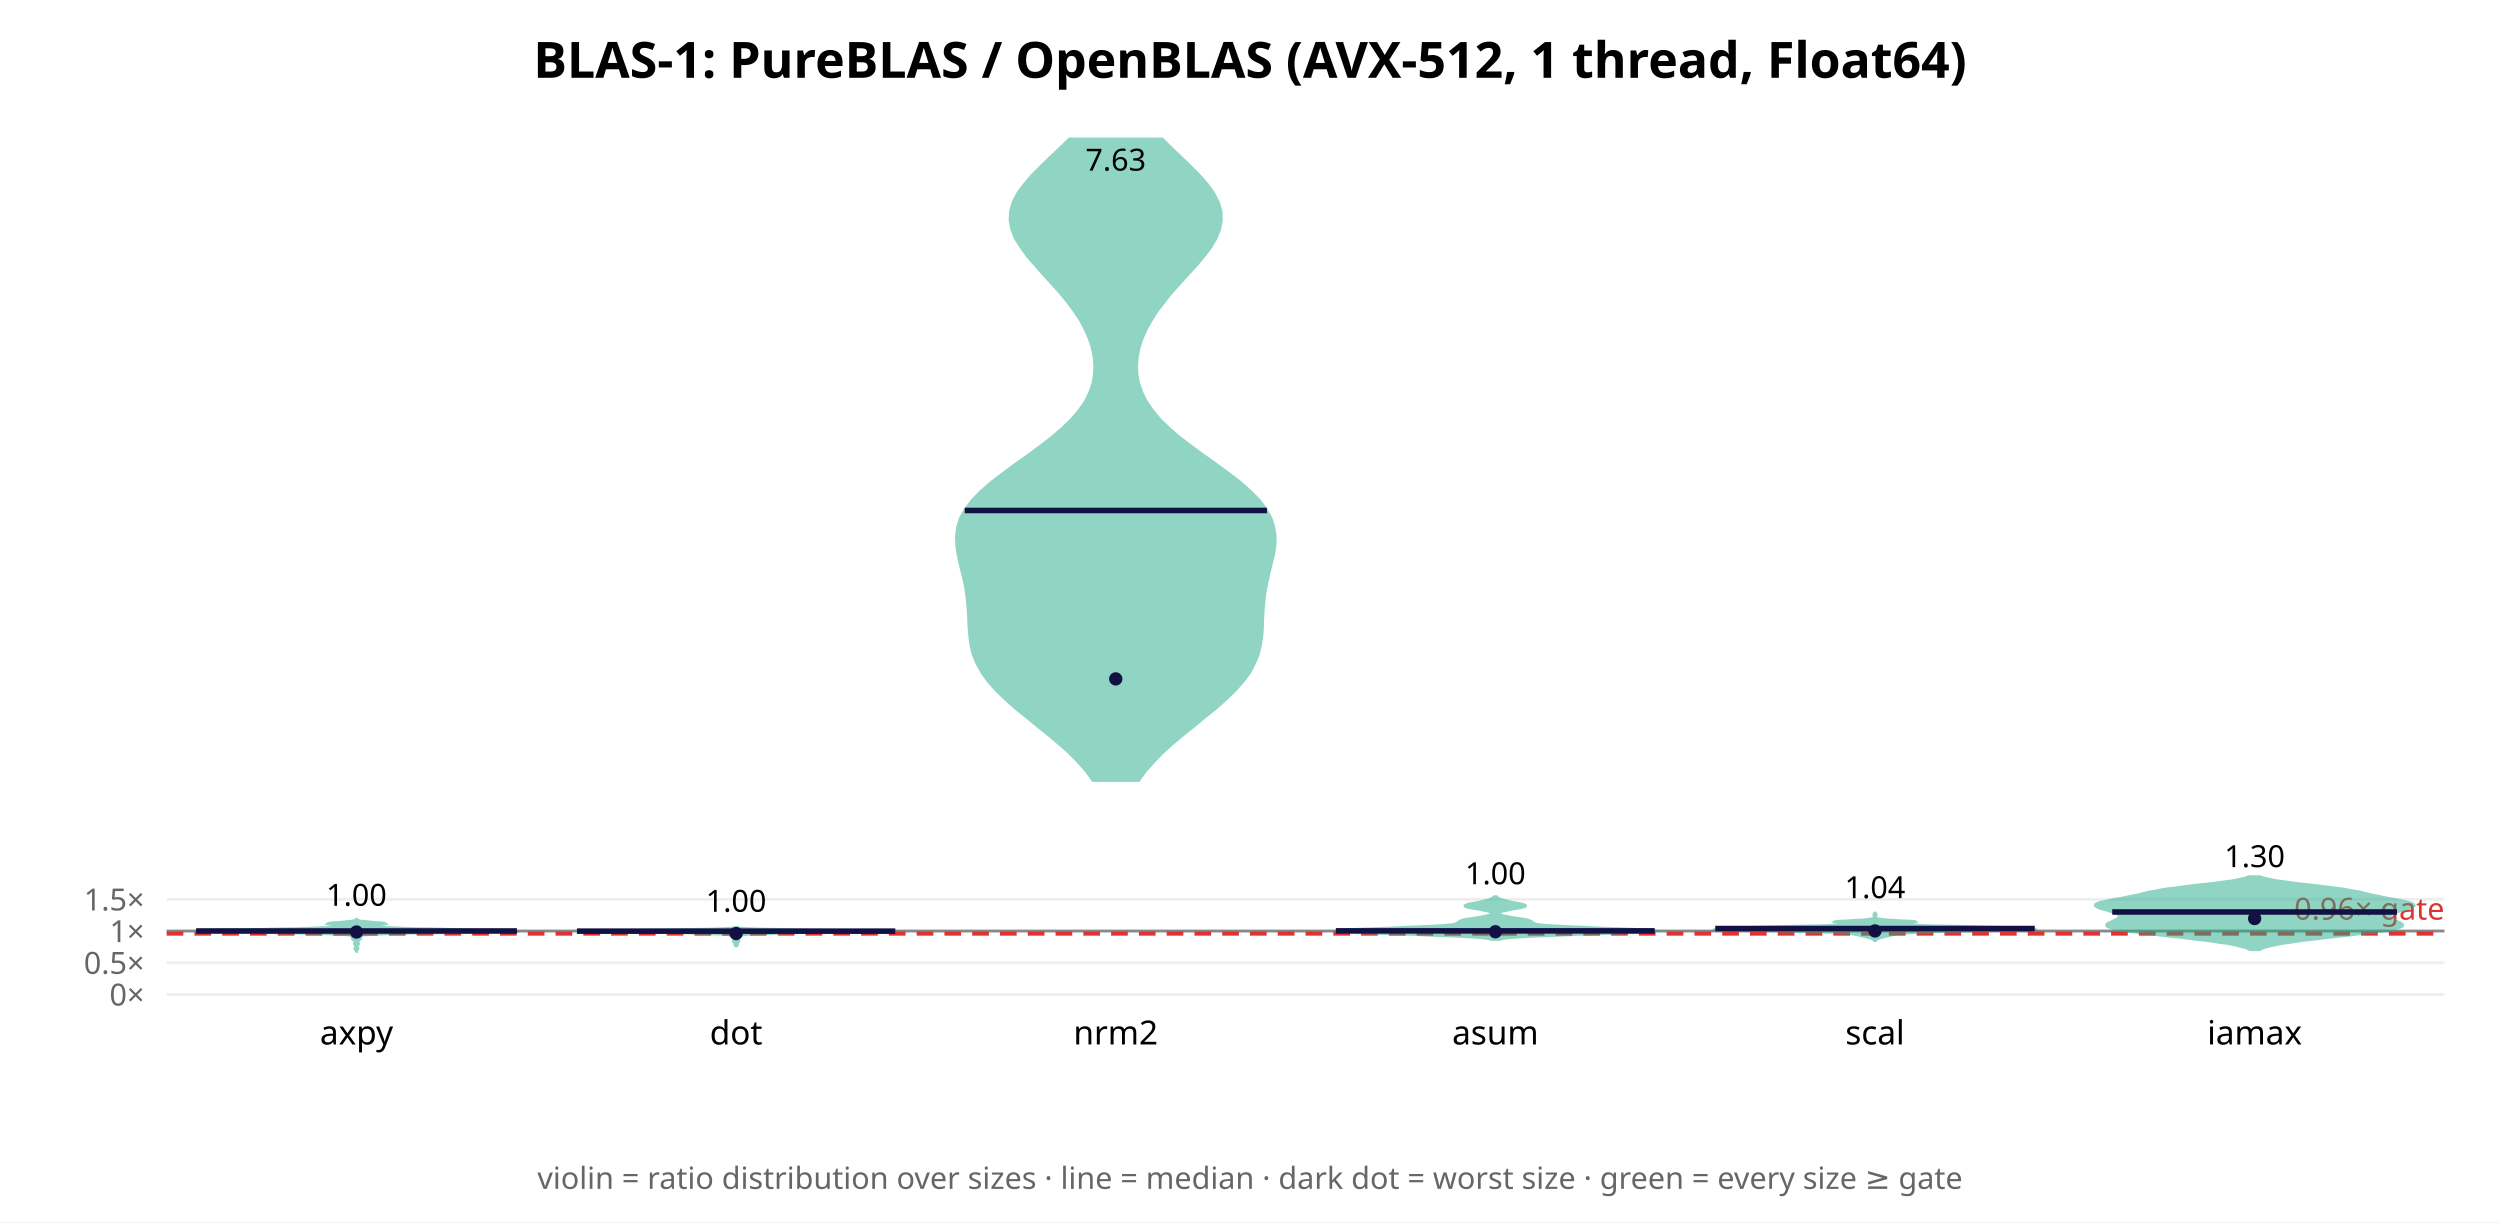
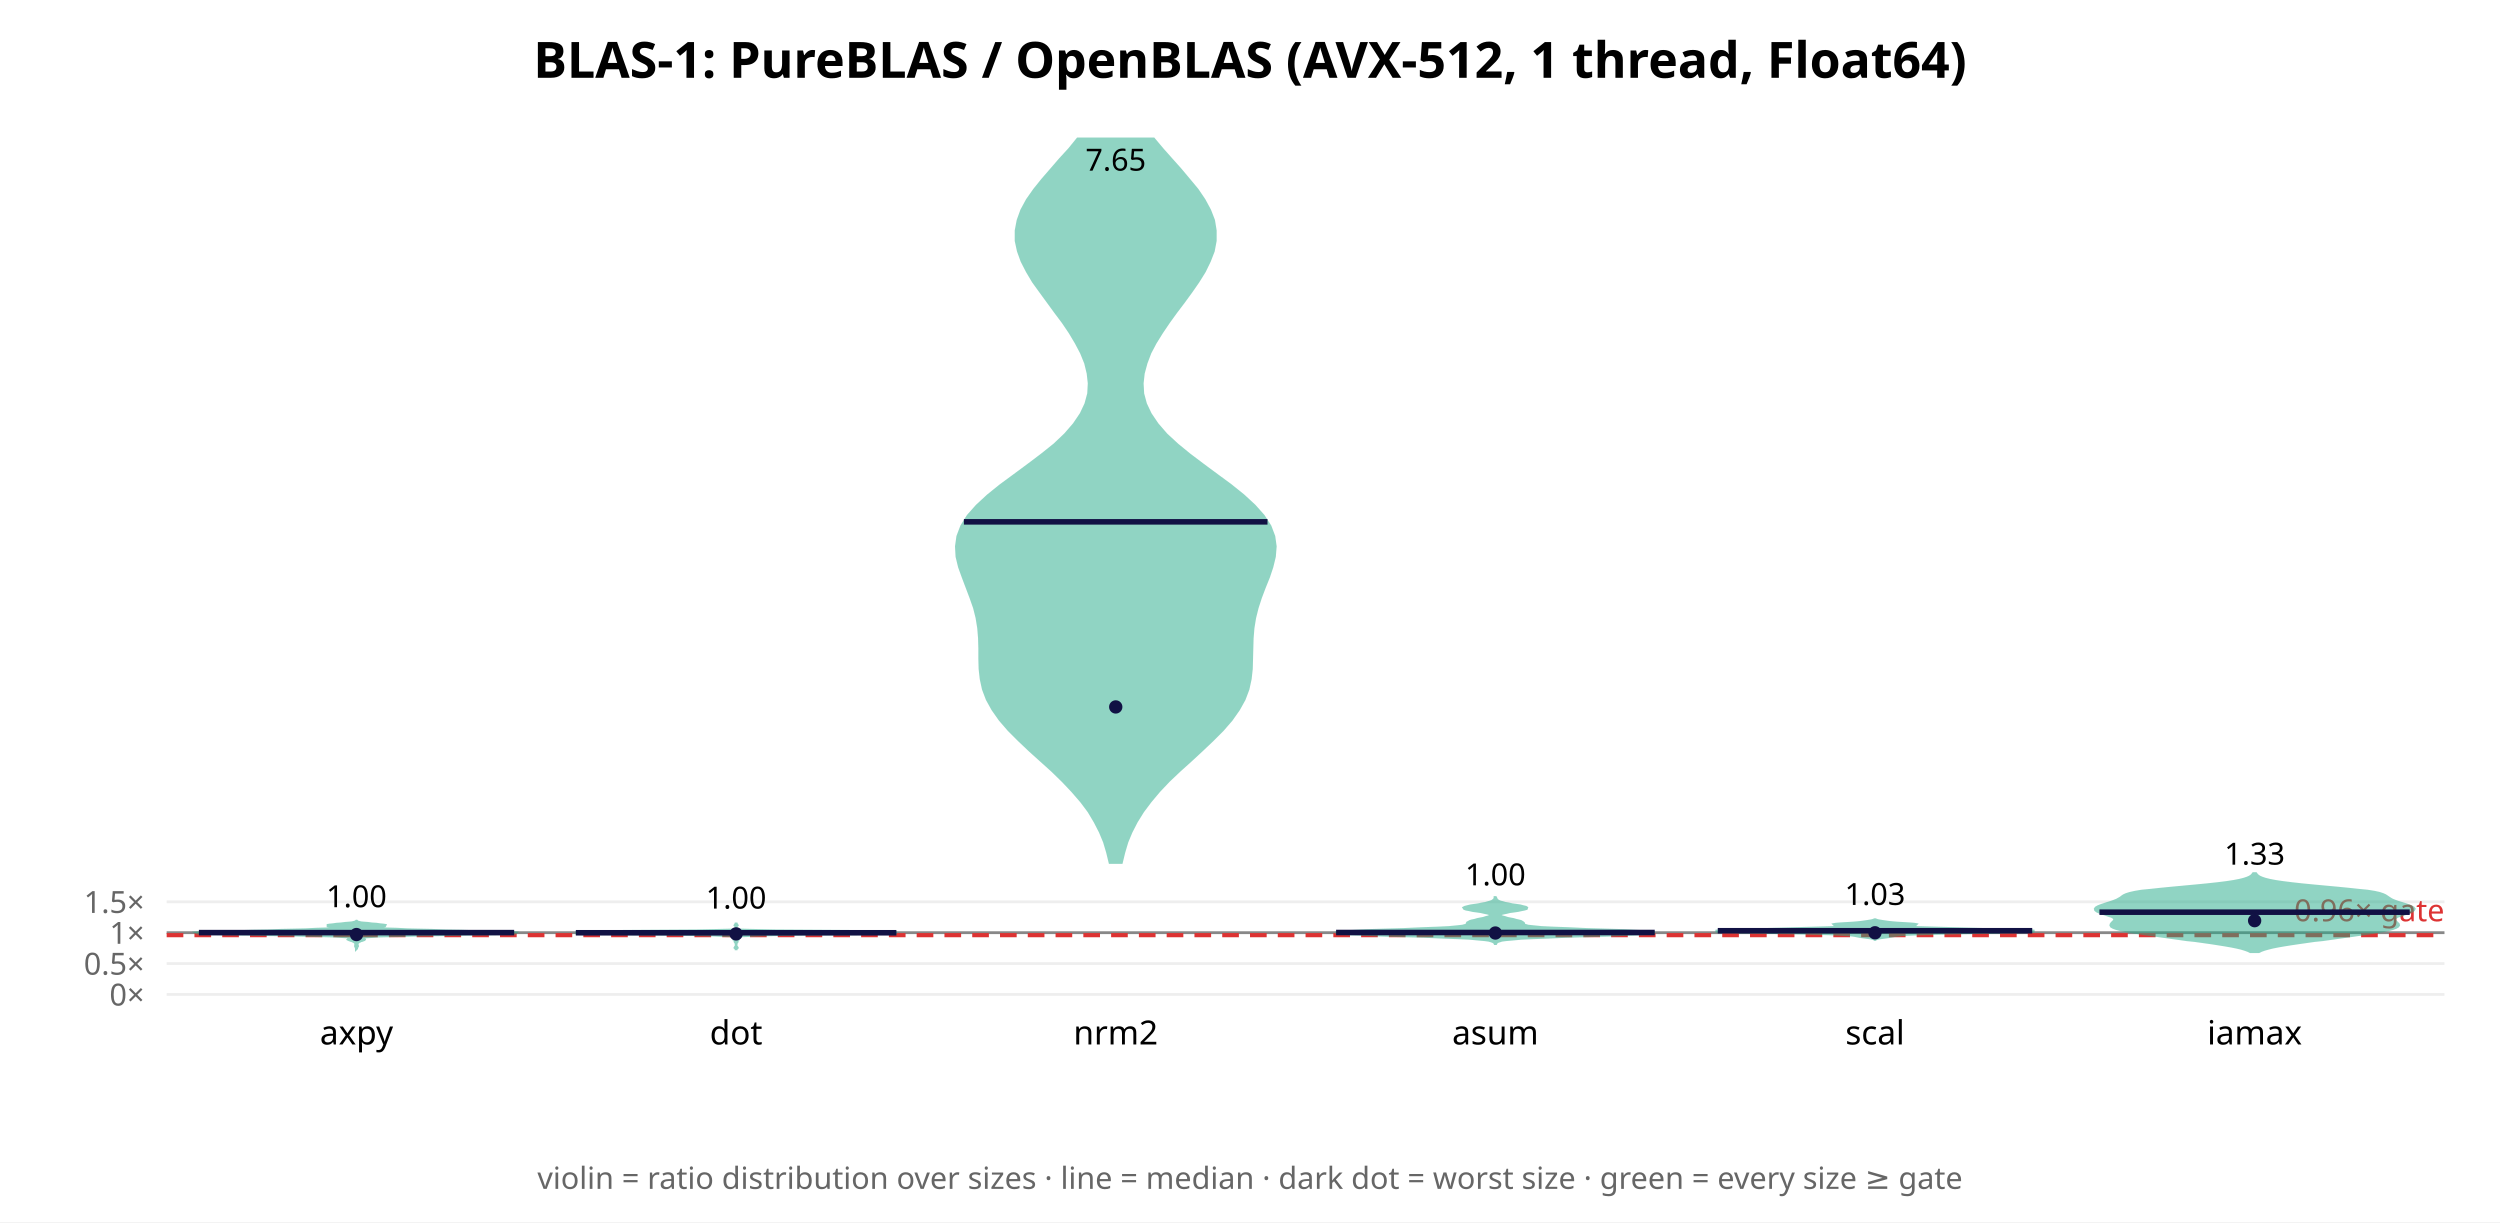
<svg xmlns="http://www.w3.org/2000/svg" width="900" height="440" font-family="sans-serif">
  <rect width="900" height="440" fill="white" />
  <text x="450.0" y="28" text-anchor="middle" font-size="18" font-weight="bold">BLAS-1: PureBLAS / OpenBLAS (AVX-512, 1 thread, Float64)</text>
  <line x1="60" y1="358.0" x2="880" y2="358.0" stroke="#eee" />
  <text x="52" y="362.0" text-anchor="end" font-size="11" fill="#666">0×</text>
-   <line x1="60" y1="346.586" x2="880" y2="346.586" stroke="#eee" />
-   <text x="52" y="350.586" text-anchor="end" font-size="11" fill="#666">0.5×</text>
-   <line x1="60" y1="335.171" x2="880" y2="335.171" stroke="#eee" />
-   <text x="52" y="339.171" text-anchor="end" font-size="11" fill="#666">1×</text>
-   <line x1="60" y1="323.757" x2="880" y2="323.757" stroke="#eee" />
-   <text x="52" y="327.757" text-anchor="end" font-size="11" fill="#666">1.5×</text>
-   <line x1="60" y1="335.171" x2="880" y2="335.171" stroke="#888" stroke-width="1" />
-   <line x1="60" y1="336.084" x2="880" y2="336.084" stroke="#d33" stroke-width="1.5" stroke-dasharray="6 4" />
-   <text x="880" y="331.084" text-anchor="end" font-size="11" fill="#d33">0.96× gate</text>
-   <polygon points="128.3,342.9 128.4,342.7 128.4,342.5 128.4,342.3 128.5,342.2 128.6,342.0 128.7,341.8 128.8,341.7 128.9,341.5 128.9,341.3 128.8,341.2 128.7,341.0 128.6,340.8 128.6,340.7 128.7,340.5 128.8,340.3 128.9,340.2 129.0,340.0 129.1,339.8 129.1,339.7 129.0,339.5 128.9,339.3 128.9,339.1 128.9,339.0 128.9,338.8 129.0,338.6 129.2,338.5 129.4,338.3 129.6,338.1 129.8,338.0 129.9,337.8 129.9,337.6 129.9,337.5 129.9,337.3 129.9,337.1 129.9,337.0 130.2,336.8 131.0,336.6 132.7,336.5 136.0,336.3 141.5,336.1 149.7,335.9 160.2,335.8 171.4,335.6 180.7,335.4 185.7,335.3 185.4,335.1 180.4,334.9 172.5,334.8 164.0,334.6 156.1,334.4 149.5,334.3 144.1,334.1 139.8,333.9 136.7,333.8 134.6,333.6 133.7,333.4 133.9,333.2 135.0,333.1 136.6,332.9 138.0,332.7 138.7,332.6 138.4,332.4 137.1,332.2 135.1,332.1 133.1,331.9 131.2,331.7 129.9,331.6 129.1,331.4 128.7,331.2 128.5,331.1 128.4,330.9 128.3,330.9 128.2,331.1 128.0,331.2 127.6,331.4 126.7,331.6 125.4,331.7 123.6,331.9 121.5,332.1 119.6,332.2 118.3,332.4 118.0,332.6 118.7,332.7 120.1,332.9 121.7,333.1 122.7,333.2 122.9,333.4 122.0,333.6 120.0,333.8 116.9,333.9 112.6,334.1 107.2,334.3 100.5,334.4 92.7,334.6 84.1,334.8 76.3,334.9 71.3,335.1 70.9,335.3 76.0,335.4 85.3,335.6 96.4,335.8 106.9,335.9 115.2,336.1 120.7,336.3 124.0,336.5 125.7,336.6 126.4,336.8 126.7,337.0 126.8,337.1 126.8,337.3 126.8,337.5 126.8,337.6 126.8,337.8 126.9,338.0 127.1,338.1 127.2,338.3 127.4,338.5 127.6,338.6 127.7,338.8 127.8,339.0 127.8,339.1 127.7,339.3 127.6,339.5 127.6,339.7 127.6,339.8 127.7,340.0 127.8,340.2 127.9,340.3 128.0,340.5 128.0,340.7 128.0,340.8 128.0,341.0 127.9,341.2 127.8,341.3 127.8,341.5 127.8,341.7 127.9,341.8 128.1,342.0 128.2,342.2 128.2,342.3 128.3,342.5 128.3,342.7 128.3,342.9" fill="#2a8" opacity="0.5" stroke="#2a8" stroke-width="1" />
-   <line x1="70.6" y1="335.152" x2="186.1" y2="335.152" stroke="#114" stroke-width="2" />
-   <circle cx="128.333" cy="335.525" r="2.4" fill="#114" />
-   <text x="128.333" y="326.084" text-anchor="middle" font-size="11">1.00</text>
+   <line x1="60" y1="346.886" x2="880" y2="346.886" stroke="#eee" />
+   <text x="52" y="350.886" text-anchor="end" font-size="11" fill="#666">0.5×</text>
+   <line x1="60" y1="335.771" x2="880" y2="335.771" stroke="#eee" />
+   <text x="52" y="339.771" text-anchor="end" font-size="11" fill="#666">1×</text>
+   <line x1="60" y1="324.657" x2="880" y2="324.657" stroke="#eee" />
+   <text x="52" y="328.657" text-anchor="end" font-size="11" fill="#666">1.5×</text>
+   <line x1="60" y1="335.771" x2="880" y2="335.771" stroke="#888" stroke-width="1" />
+   <line x1="60" y1="336.66" x2="880" y2="336.66" stroke="#d33" stroke-width="1.5" stroke-dasharray="6 4" />
+   <text x="880" y="331.66" text-anchor="end" font-size="11" fill="#d33">0.96× gate</text>
+   <polygon points="128.3,341.5 128.4,341.4 128.4,341.2 128.4,341.1 128.5,340.9 128.6,340.8 128.7,340.7 128.7,340.5 128.7,340.4 128.6,340.2 128.6,340.1 128.5,340.0 128.5,339.8 128.5,339.7 128.6,339.6 128.7,339.4 128.9,339.3 129.0,339.1 129.2,339.0 129.5,338.9 129.8,338.7 130.3,338.6 130.8,338.4 131.1,338.3 131.2,338.2 131.1,338.0 130.8,337.9 130.4,337.7 130.3,337.6 130.7,337.5 131.6,337.3 133.3,337.2 136.0,337.0 139.8,336.9 145.1,336.8 151.7,336.6 159.6,336.5 168.0,336.3 175.9,336.2 182.2,336.1 185.6,335.9 185.7,335.8 182.8,335.6 177.8,335.5 171.8,335.4 165.8,335.2 160.3,335.1 155.3,334.9 150.8,334.8 146.6,334.7 142.8,334.5 139.4,334.4 136.8,334.3 135.0,334.1 134.2,334.0 134.3,333.8 135.2,333.7 136.5,333.6 137.8,333.4 138.5,333.3 138.6,333.1 138.0,333.0 136.9,332.9 135.5,332.7 133.9,332.6 132.4,332.4 131.0,332.3 129.9,332.2 129.2,332.0 128.7,331.9 128.5,331.7 128.4,331.6 128.3,331.6 128.2,331.7 127.9,331.9 127.5,332.0 126.7,332.2 125.6,332.3 124.3,332.4 122.7,332.6 121.2,332.7 119.8,332.9 118.7,333.0 118.1,333.1 118.1,333.3 118.9,333.4 120.1,333.6 121.5,333.7 122.4,333.8 122.5,334.0 121.7,334.1 119.9,334.3 117.2,334.4 113.9,334.5 110.0,334.7 105.8,334.8 101.3,334.9 96.4,335.1 90.9,335.2 84.9,335.4 78.9,335.5 73.9,335.6 70.9,335.8 71.1,335.9 74.5,336.1 80.7,336.2 88.7,336.3 97.1,336.5 104.9,336.6 111.6,336.8 116.8,336.9 120.7,337.0 123.4,337.2 125.1,337.3 126.0,337.5 126.3,337.6 126.2,337.7 125.9,337.9 125.6,338.0 125.4,338.2 125.6,338.3 125.9,338.4 126.4,338.6 126.8,338.7 127.2,338.9 127.4,339.0 127.6,339.1 127.8,339.3 127.9,339.4 128.1,339.6 128.2,339.7 128.2,339.8 128.2,340.0 128.1,340.1 128.0,340.2 128.0,340.4 128.0,340.5 128.0,340.7 128.1,340.8 128.2,340.9 128.2,341.1 128.3,341.2 128.3,341.4 128.3,341.5" fill="#2a8" opacity="0.5" stroke="#2a8" stroke-width="1" />
+   <line x1="71.6" y1="335.742" x2="185.1" y2="335.742" stroke="#114" stroke-width="2" />
+   <circle cx="128.333" cy="336.436" r="2.4" fill="#114" />
+   <text x="128.333" y="326.597" text-anchor="middle" font-size="11">1.00</text>
  <text x="128.333" y="376" text-anchor="middle" font-size="12">axpy</text>
-   <polygon points="265.0,341.0 265.0,340.9 265.0,340.8 265.1,340.7 265.1,340.6 265.2,340.5 265.3,340.4 265.3,340.3 265.4,340.2 265.4,340.0 265.5,339.9 265.5,339.8 265.6,339.7 265.6,339.6 265.5,339.5 265.5,339.4 265.5,339.3 265.6,339.2 265.7,339.1 265.9,339.0 266.0,338.9 266.0,338.8 266.0,338.7 265.9,338.6 265.8,338.5 265.7,338.4 265.6,338.2 265.5,338.1 265.4,338.0 265.4,337.9 265.4,337.8 265.4,337.7 265.5,337.6 265.6,337.5 265.6,337.4 265.6,337.3 265.5,337.2 265.5,337.1 265.5,337.0 265.6,336.9 265.9,336.8 266.4,336.7 267.4,336.6 269.0,336.4 271.2,336.3 273.9,336.2 276.6,336.1 279.1,336.0 281.5,335.9 284.5,335.8 288.8,335.7 295.4,335.6 304.0,335.5 313.2,335.4 320.2,335.3 322.4,335.2 318.7,335.1 310.4,335.0 300.3,334.9 290.6,334.8 282.7,334.6 276.6,334.5 272.3,334.4 269.4,334.3 267.6,334.2 266.4,334.1 265.7,334.0 265.3,333.9 265.1,333.8 265.1,333.7 265.0,333.6 265.0,333.5 265.0,333.5 265.0,333.6 264.9,333.7 264.9,333.8 264.7,333.9 264.3,334.0 263.6,334.1 262.4,334.2 260.6,334.3 257.7,334.4 253.4,334.5 247.3,334.6 239.4,334.8 229.7,334.9 219.6,335.0 211.3,335.1 207.6,335.2 209.8,335.3 216.8,335.4 226.0,335.5 234.6,335.6 241.2,335.7 245.5,335.8 248.5,335.9 250.9,336.0 253.4,336.1 256.1,336.2 258.8,336.3 261.0,336.4 262.6,336.6 263.6,336.7 264.1,336.8 264.4,336.9 264.5,337.0 264.5,337.1 264.5,337.2 264.4,337.3 264.4,337.4 264.4,337.5 264.5,337.6 264.6,337.7 264.6,337.8 264.6,337.9 264.6,338.0 264.5,338.1 264.4,338.2 264.3,338.4 264.2,338.5 264.1,338.6 264.0,338.7 264.0,338.8 264.0,338.9 264.1,339.0 264.3,339.1 264.4,339.2 264.5,339.3 264.5,339.4 264.5,339.5 264.4,339.6 264.4,339.7 264.5,339.8 264.5,339.9 264.6,340.0 264.6,340.2 264.7,340.3 264.7,340.4 264.8,340.5 264.9,340.6 264.9,340.7 265.0,340.8 265.0,340.9 265.0,341.0" fill="#2a8" opacity="0.5" stroke="#2a8" stroke-width="1" />
-   <line x1="207.7" y1="335.215" x2="322.3" y2="335.215" stroke="#114" stroke-width="2" />
-   <circle cx="265.0" cy="336.082" r="2.4" fill="#114" />
-   <text x="265.0" y="328.244" text-anchor="middle" font-size="11">1.00</text>
+   <polygon points="265.0,342.1 265.0,342.0 265.0,341.9 265.0,341.7 265.0,341.6 265.1,341.4 265.3,341.3 265.4,341.2 265.3,341.0 265.1,340.9 265.0,340.7 265.0,340.6 265.0,340.4 265.0,340.3 265.0,340.2 265.0,340.0 265.0,339.9 265.0,339.7 265.0,339.6 265.0,339.5 265.1,339.3 265.3,339.2 265.4,339.0 265.4,338.9 265.2,338.7 265.1,338.6 265.3,338.5 265.5,338.3 265.7,338.2 265.6,338.0 265.4,337.9 265.1,337.8 265.1,337.6 265.1,337.5 265.3,337.3 265.5,337.2 265.8,337.0 267.0,336.9 269.7,336.8 273.6,336.6 279.2,336.5 289.1,336.3 303.3,336.2 316.1,336.1 322.4,335.9 322.4,335.8 319.3,335.6 315.3,335.5 307.4,335.3 293.5,335.2 279.2,335.1 270.4,334.9 266.6,334.8 265.4,334.6 265.1,334.5 265.0,334.4 265.0,334.2 265.0,334.1 265.0,333.9 265.0,333.8 265.0,333.6 265.0,333.5 265.1,333.4 265.3,333.2 265.4,333.1 265.3,332.9 265.1,332.8 265.0,332.7 265.0,332.5 265.0,332.4 265.0,332.2 265.0,332.1 265.0,332.1 265.0,332.2 265.0,332.4 265.0,332.5 265.0,332.7 264.9,332.8 264.7,332.9 264.6,333.1 264.7,333.2 264.9,333.4 265.0,333.5 265.0,333.6 265.0,333.8 265.0,333.9 265.0,334.1 265.0,334.2 265.0,334.4 264.9,334.5 264.6,334.6 263.4,334.8 259.6,334.9 250.8,335.1 236.5,335.2 222.6,335.3 214.7,335.5 210.7,335.6 207.6,335.8 207.6,335.9 213.9,336.1 226.7,336.2 240.9,336.3 250.8,336.5 256.4,336.6 260.3,336.8 263.0,336.9 264.2,337.0 264.5,337.2 264.7,337.3 264.9,337.5 264.9,337.6 264.9,337.8 264.6,337.9 264.4,338.0 264.3,338.2 264.5,338.3 264.7,338.5 264.9,338.6 264.8,338.7 264.6,338.9 264.6,339.0 264.7,339.2 264.9,339.3 265.0,339.5 265.0,339.6 265.0,339.7 265.0,339.9 265.0,340.0 265.0,340.2 265.0,340.3 265.0,340.4 265.0,340.6 265.0,340.7 264.9,340.9 264.7,341.0 264.6,341.2 264.7,341.3 264.9,341.4 265.0,341.6 265.0,341.7 265.0,341.9 265.0,342.0 265.0,342.1" fill="#2a8" opacity="0.5" stroke="#2a8" stroke-width="1" />
+   <line x1="207.3" y1="335.794" x2="322.7" y2="335.794" stroke="#114" stroke-width="2" />
+   <circle cx="265.0" cy="336.198" r="2.4" fill="#114" />
+   <text x="265.0" y="327.095" text-anchor="middle" font-size="11">1.00</text>
  <text x="265.0" y="376" text-anchor="middle" font-size="12">dot</text>
-   <polygon points="409.9,281.0 412.3,277.7 415.1,274.5 418.3,271.2 421.8,268.0 425.7,264.7 429.7,261.5 433.7,258.2 437.7,255.0 441.4,251.7 444.7,248.5 447.6,245.2 450.0,242.0 451.7,238.7 453.0,235.5 453.8,232.2 454.3,228.9 454.5,225.7 454.6,222.4 454.8,219.2 455.1,215.9 455.5,212.7 456.2,209.4 456.9,206.2 457.7,202.9 458.5,199.7 459.0,196.4 459.1,193.2 458.6,189.9 457.6,186.6 455.8,183.4 453.4,180.1 450.2,176.9 446.5,173.6 442.3,170.4 437.8,167.1 433.3,163.9 428.8,160.6 424.6,157.4 420.8,154.1 417.5,150.9 414.8,147.6 412.6,144.4 411.0,141.1 409.9,137.8 409.3,134.6 409.2,131.3 409.5,128.1 410.2,124.8 411.3,121.6 412.8,118.3 414.6,115.1 416.7,111.8 419.2,108.6 421.8,105.3 424.7,102.1 427.7,98.8 430.7,95.5 433.4,92.3 435.9,89.0 437.8,85.8 439.1,82.5 439.7,79.3 439.6,76.0 438.6,72.8 436.9,69.5 434.6,66.3 431.7,63.0 428.5,59.8 425.1,56.5 421.7,53.3 418.4,50.0 385.0,50.0 381.6,53.3 378.2,56.5 374.8,59.8 371.6,63.0 368.8,66.3 366.4,69.5 364.7,72.8 363.8,76.0 363.6,79.3 364.2,82.5 365.5,85.8 367.5,89.0 369.9,92.3 372.7,95.5 375.6,98.8 378.6,102.1 381.5,105.3 384.2,108.6 386.6,111.8 388.8,115.1 390.5,118.3 392.0,121.6 393.1,124.8 393.8,128.1 394.1,131.3 394.0,134.6 393.5,137.8 392.4,141.1 390.8,144.4 388.6,147.6 385.8,150.9 382.5,154.1 378.7,157.4 374.5,160.6 370.1,163.9 365.5,167.1 361.1,170.4 356.9,173.6 353.1,176.9 350.0,180.1 347.5,183.4 345.7,186.6 344.7,189.9 344.3,193.2 344.4,196.4 344.9,199.7 345.6,202.9 346.4,206.2 347.2,209.4 347.8,212.7 348.2,215.9 348.5,219.2 348.7,222.4 348.8,225.7 349.1,228.9 349.5,232.2 350.3,235.5 351.6,238.7 353.4,242.0 355.7,245.2 358.6,248.5 361.9,251.7 365.6,255.0 369.6,258.2 373.6,261.5 377.6,264.7 381.5,268.0 385.1,271.2 388.3,274.5 391.1,277.7 393.5,281.0" fill="#2a8" opacity="0.5" stroke="#2a8" stroke-width="1" />
-   <line x1="347.3" y1="183.773" x2="456.1" y2="183.773" stroke="#114" stroke-width="2" />
-   <circle cx="401.667" cy="244.405" r="2.4" fill="#114" />
-   <text x="401.667" y="61.434" text-anchor="middle" font-size="11">7.63</text>
+   <polygon points="403.7,310.5 404.6,306.8 405.7,303.1 407.2,299.5 409.1,295.8 411.4,292.1 414.1,288.5 417.2,284.8 420.7,281.1 424.6,277.4 428.6,273.8 432.6,270.1 436.5,266.4 440.1,262.8 443.3,259.1 445.9,255.4 447.9,251.8 449.3,248.1 450.1,244.4 450.5,240.8 450.6,237.1 450.7,233.4 450.8,229.8 451.1,226.1 451.7,222.4 452.6,218.8 453.8,215.1 455.2,211.4 456.7,207.7 457.9,204.1 458.8,200.4 459.1,196.7 458.6,193.1 457.2,189.4 454.8,185.7 451.6,182.1 447.6,178.4 443.0,174.7 438.1,171.1 433.1,167.4 428.2,163.7 423.8,160.1 419.8,156.4 416.6,152.7 414.1,149.0 412.4,145.4 411.4,141.7 411.2,138.0 411.6,134.4 412.6,130.7 414.0,127.0 415.9,123.4 418.2,119.7 420.7,116.0 423.3,112.4 426.1,108.7 428.8,105.0 431.3,101.4 433.6,97.7 435.4,94.0 436.8,90.4 437.5,86.7 437.5,83.0 436.9,79.3 435.5,75.7 433.5,72.0 431.0,68.3 428.0,64.7 424.9,61.0 421.6,57.3 418.4,53.7 415.3,50.0 388.0,50.0 385.0,53.7 381.7,57.3 378.5,61.0 375.3,64.7 372.4,68.3 369.8,72.0 367.8,75.7 366.5,79.3 365.8,83.0 365.8,86.7 366.6,90.4 367.9,94.0 369.8,97.7 372.0,101.4 374.6,105.0 377.3,108.7 380.0,112.4 382.7,116.0 385.2,119.7 387.4,123.4 389.3,127.0 390.8,130.7 391.7,134.4 392.1,138.0 391.9,141.7 390.9,145.4 389.2,149.0 386.7,152.7 383.5,156.4 379.6,160.1 375.1,163.7 370.2,167.4 365.2,171.1 360.3,174.7 355.7,178.4 351.7,182.1 348.5,185.7 346.2,189.4 344.8,193.1 344.3,196.7 344.5,200.4 345.4,204.1 346.7,207.7 348.1,211.4 349.5,215.1 350.8,218.8 351.7,222.4 352.3,226.1 352.6,229.8 352.7,233.4 352.7,237.1 352.8,240.8 353.2,244.4 354.0,248.1 355.4,251.8 357.4,255.4 360.0,259.1 363.2,262.8 366.8,266.4 370.7,270.1 374.8,273.8 378.8,277.4 382.6,281.1 386.1,284.8 389.3,288.5 392.0,292.1 394.2,295.8 396.1,299.5 397.6,303.1 398.7,306.8 399.6,310.5" fill="#2a8" opacity="0.5" stroke="#2a8" stroke-width="1" />
+   <line x1="347.0" y1="187.864" x2="456.3" y2="187.864" stroke="#114" stroke-width="2" />
+   <circle cx="401.667" cy="254.498" r="2.4" fill="#114" />
+   <text x="401.667" y="61.434" text-anchor="middle" font-size="11">7.65</text>
  <text x="401.667" y="376" text-anchor="middle" font-size="12">nrm2</text>
-   <polygon points="539.9,338.2 540.9,337.9 542.4,337.7 544.5,337.5 547.4,337.3 551.2,337.1 556.0,336.9 561.7,336.7 568.1,336.4 574.8,336.2 581.3,336.0 587.2,335.8 591.8,335.6 594.8,335.4 595.7,335.1 594.7,334.9 591.8,334.7 587.4,334.5 582.1,334.3 576.3,334.1 570.6,333.8 565.4,333.6 561.1,333.4 557.6,333.2 555.1,333.0 553.5,332.8 552.5,332.5 552.0,332.3 551.7,332.1 551.6,331.9 551.3,331.7 550.8,331.5 550.1,331.2 549.1,331.0 547.9,330.8 546.5,330.6 545.2,330.4 543.8,330.2 542.6,329.9 541.5,329.7 540.7,329.5 540.1,329.3 539.7,329.1 539.5,328.9 539.6,328.6 539.9,328.4 540.4,328.2 541.1,328.0 542.0,327.8 543.1,327.6 544.3,327.3 545.6,327.1 546.8,326.9 547.8,326.7 548.6,326.5 549.1,326.3 549.2,326.0 549.0,325.8 548.4,325.6 547.5,325.4 546.5,325.2 545.4,325.0 544.2,324.8 543.2,324.5 542.2,324.3 541.4,324.1 540.7,323.9 540.1,323.7 539.6,323.5 539.3,323.2 539.0,323.0 538.8,322.8 537.9,322.8 537.7,323.0 537.4,323.2 537.0,323.5 536.6,323.7 536.0,323.9 535.3,324.1 534.5,324.3 533.5,324.5 532.4,324.8 531.3,325.0 530.2,325.2 529.1,325.4 528.3,325.6 527.7,325.8 527.4,326.0 527.5,326.3 528.0,326.5 528.8,326.7 529.9,326.9 531.1,327.1 532.4,327.3 533.6,327.6 534.7,327.8 535.6,328.0 536.3,328.2 536.8,328.4 537.1,328.6 537.1,328.9 537.0,329.1 536.6,329.3 536.0,329.5 535.1,329.7 534.1,329.9 532.9,330.2 531.5,330.4 530.1,330.6 528.8,330.8 527.6,331.0 526.6,331.2 525.9,331.5 525.4,331.7 525.1,331.9 524.9,332.1 524.7,332.3 524.2,332.5 523.2,332.8 521.5,333.0 519.0,333.2 515.6,333.4 511.2,333.6 506.1,333.8 500.4,334.1 494.6,334.3 489.3,334.5 484.9,334.7 482.0,334.9 480.9,335.1 481.9,335.4 484.8,335.6 489.5,335.8 495.3,336.0 501.9,336.2 508.6,336.4 514.9,336.7 520.6,336.9 525.4,337.1 529.3,337.3 532.2,337.5 534.3,337.7 535.8,337.9 536.8,338.2" fill="#2a8" opacity="0.5" stroke="#2a8" stroke-width="1" />
-   <line x1="480.9" y1="335.114" x2="595.7" y2="335.114" stroke="#114" stroke-width="2" />
-   <circle cx="538.333" cy="335.43" r="2.4" fill="#114" />
-   <text x="538.333" y="318.327" text-anchor="middle" font-size="11">1.00</text>
+   <polygon points="538.5,339.7 538.6,339.5 538.8,339.2 539.1,339.0 539.7,338.8 540.6,338.5 542.1,338.3 544.4,338.1 547.6,337.8 551.9,337.6 557.3,337.4 563.9,337.1 571.2,336.9 578.6,336.7 585.5,336.4 591.1,336.2 594.6,336.0 595.7,335.7 594.2,335.5 590.4,335.3 584.8,335.0 578.1,334.8 571.2,334.6 564.8,334.3 559.3,334.1 555.0,333.9 552.0,333.6 550.1,333.4 549.1,333.1 548.6,332.9 548.5,332.7 548.5,332.4 548.3,332.2 548.0,332.0 547.5,331.7 546.7,331.5 545.8,331.3 544.8,331.0 543.7,330.8 542.7,330.6 541.8,330.3 541.0,330.1 540.4,329.9 540.1,329.6 539.9,329.4 540.1,329.2 540.5,328.9 541.3,328.7 542.3,328.5 543.5,328.2 545.0,328.0 546.4,327.8 547.8,327.5 548.8,327.3 549.5,327.1 549.6,326.8 549.3,326.6 548.4,326.4 547.3,326.1 545.9,325.9 544.4,325.7 543.1,325.4 541.9,325.2 540.9,324.9 540.1,324.7 539.6,324.5 539.1,324.2 538.9,324.0 538.7,323.8 538.6,323.5 538.5,323.3 538.4,323.1 538.2,323.1 538.2,323.3 538.1,323.5 538.0,323.8 537.8,324.0 537.5,324.2 537.1,324.5 536.5,324.7 535.8,324.9 534.8,325.2 533.6,325.4 532.2,325.7 530.8,325.9 529.4,326.1 528.2,326.4 527.4,326.6 527.0,326.8 527.2,327.1 527.8,327.3 528.9,327.5 530.2,327.8 531.7,328.0 533.1,328.2 534.4,328.5 535.4,328.7 536.1,328.9 536.6,329.2 536.7,329.4 536.6,329.6 536.2,329.9 535.7,330.1 534.9,330.3 534.0,330.6 532.9,330.8 531.9,331.0 530.9,331.3 529.9,331.5 529.2,331.7 528.7,332.0 528.3,332.2 528.2,332.4 528.2,332.7 528.0,332.9 527.6,333.1 526.5,333.4 524.7,333.6 521.6,333.9 517.4,334.1 511.9,334.3 505.4,334.6 498.5,334.8 491.9,335.0 486.3,335.3 482.4,335.5 480.9,335.7 482.0,336.0 485.6,336.2 491.2,336.4 498.1,336.7 505.5,336.9 512.8,337.1 519.3,337.4 524.8,337.6 529.1,337.8 532.3,338.1 534.5,338.3 536.0,338.5 537.0,338.8 537.5,339.0 537.9,339.2 538.1,339.5 538.2,339.7" fill="#2a8" opacity="0.5" stroke="#2a8" stroke-width="1" />
+   <line x1="481.0" y1="335.7" x2="595.7" y2="335.7" stroke="#114" stroke-width="2" />
+   <circle cx="538.333" cy="335.886" r="2.4" fill="#114" />
+   <text x="538.333" y="318.719" text-anchor="middle" font-size="11">1.00</text>
  <text x="538.333" y="376" text-anchor="middle" font-size="12">asum</text>
-   <polygon points="675.0,339.1 675.0,339.0 675.1,338.8 675.1,338.6 675.3,338.5 675.4,338.3 675.6,338.2 675.9,338.0 676.2,337.9 676.6,337.7 677.1,337.6 677.7,337.4 678.3,337.3 678.9,337.1 679.6,337.0 680.2,336.8 680.8,336.7 681.4,336.5 682.2,336.4 683.1,336.2 684.5,336.0 686.4,335.9 689.1,335.7 692.8,335.6 697.6,335.4 703.5,335.3 710.0,335.1 716.6,335.0 722.6,334.8 727.4,334.7 730.8,334.5 732.4,334.4 732.1,334.2 729.6,334.1 724.9,333.9 718.4,333.8 710.8,333.6 703.0,333.4 696.0,333.3 690.1,333.1 685.7,333.0 682.9,332.8 681.7,332.7 682.0,332.5 683.6,332.4 685.9,332.2 688.2,332.1 689.6,331.9 689.5,331.8 687.7,331.6 685.0,331.5 682.0,331.3 679.5,331.2 677.7,331.0 676.5,330.8 675.9,330.7 675.5,330.5 675.3,330.4 675.2,330.2 675.1,330.1 675.2,329.9 675.2,329.8 675.3,329.6 675.4,329.5 675.4,329.3 675.4,329.2 675.3,329.0 675.2,328.9 675.1,328.7 675.1,328.6 675.0,328.4 675.0,328.2 675.0,328.2 675.0,328.4 674.9,328.6 674.9,328.7 674.8,328.9 674.7,329.0 674.6,329.2 674.6,329.3 674.6,329.5 674.7,329.6 674.8,329.8 674.8,329.9 674.9,330.1 674.8,330.2 674.7,330.4 674.5,330.5 674.1,330.7 673.5,330.8 672.3,331.0 670.5,331.2 668.0,331.3 665.0,331.5 662.3,331.6 660.5,331.8 660.4,331.9 661.8,332.1 664.1,332.2 666.4,332.4 668.0,332.5 668.3,332.7 667.1,332.8 664.3,333.0 659.9,333.1 654.0,333.3 647.0,333.4 639.2,333.6 631.6,333.8 625.1,333.9 620.4,334.1 617.9,334.2 617.6,334.4 619.2,334.5 622.6,334.7 627.4,334.8 633.4,335.0 640.0,335.1 646.5,335.3 652.4,335.4 657.2,335.6 660.9,335.7 663.6,335.9 665.5,336.0 666.9,336.2 667.8,336.4 668.6,336.5 669.2,336.7 669.8,336.8 670.4,337.0 671.1,337.1 671.7,337.3 672.3,337.4 672.9,337.6 673.4,337.7 673.8,337.9 674.1,338.0 674.4,338.2 674.6,338.3 674.7,338.5 674.9,338.6 674.9,338.8 675.0,339.0 675.0,339.1" fill="#2a8" opacity="0.5" stroke="#2a8" stroke-width="1" />
-   <line x1="617.5" y1="334.274" x2="732.5" y2="334.274" stroke="#114" stroke-width="2" />
-   <circle cx="675.0" cy="335.137" r="2.4" fill="#114" />
-   <text x="675.0" y="323.335" text-anchor="middle" font-size="11">1.04</text>
+   <polygon points="675.1,338.2 675.2,338.1 675.4,338.0 675.7,337.9 676.1,337.8 676.5,337.7 677.1,337.6 677.9,337.5 678.6,337.4 679.4,337.3 680.1,337.2 680.7,337.1 681.2,337.0 681.7,336.9 682.2,336.8 682.8,336.7 683.7,336.6 684.9,336.5 686.5,336.4 688.6,336.3 691.1,336.2 694.3,336.1 698.2,336.0 702.8,335.9 708.1,335.8 713.8,335.7 719.6,335.6 724.8,335.5 729.0,335.4 731.6,335.3 732.4,335.2 731.5,335.1 729.1,335.0 725.8,334.9 722.1,334.8 718.3,334.7 714.6,334.6 711.1,334.5 707.6,334.4 704.2,334.3 700.7,334.2 697.2,334.1 693.7,334.0 690.5,333.9 687.8,333.8 685.6,333.7 684.1,333.6 683.4,333.5 683.5,333.4 684.4,333.3 685.8,333.2 687.4,333.1 688.7,333.0 689.6,332.9 689.7,332.8 689.1,332.7 687.9,332.6 686.3,332.5 684.6,332.4 683.0,332.3 681.7,332.2 680.7,332.1 679.8,332.0 679.1,331.9 678.4,331.8 677.7,331.7 677.1,331.6 676.5,331.5 676.0,331.4 675.7,331.3 675.4,331.2 675.2,331.1 674.8,331.1 674.6,331.2 674.3,331.3 674.0,331.4 673.5,331.5 672.9,331.6 672.3,331.7 671.6,331.8 670.9,331.9 670.2,332.0 669.3,332.1 668.3,332.2 667.0,332.3 665.4,332.4 663.7,332.5 662.1,332.6 660.9,332.7 660.3,332.8 660.4,332.9 661.3,333.0 662.6,333.1 664.2,333.2 665.6,333.3 666.5,333.4 666.6,333.5 665.9,333.6 664.4,333.7 662.2,333.8 659.5,333.9 656.3,334.0 652.8,334.1 649.3,334.2 645.8,334.3 642.4,334.4 638.9,334.5 635.4,334.6 631.7,334.7 627.9,334.8 624.2,334.9 620.9,335.0 618.5,335.1 617.6,335.2 618.4,335.3 621.0,335.4 625.2,335.5 630.4,335.6 636.2,335.7 641.9,335.8 647.2,335.9 651.8,336.0 655.7,336.1 658.9,336.2 661.4,336.3 663.5,336.4 665.1,336.5 666.3,336.6 667.2,336.7 667.8,336.8 668.3,336.9 668.8,337.0 669.3,337.1 669.9,337.2 670.6,337.3 671.4,337.4 672.1,337.5 672.9,337.6 673.5,337.7 673.9,337.8 674.3,337.9 674.6,338.0 674.8,338.1 674.9,338.2" fill="#2a8" opacity="0.5" stroke="#2a8" stroke-width="1" />
+   <line x1="618.4" y1="335.065" x2="731.6" y2="335.065" stroke="#114" stroke-width="2" />
+   <circle cx="675.0" cy="335.801" r="2.4" fill="#114" />
+   <text x="675.0" y="325.784" text-anchor="middle" font-size="11">1.03</text>
  <text x="675.0" y="376" text-anchor="middle" font-size="12">scal</text>
-   <polygon points="813.4,341.9 814.1,341.5 815.1,341.1 816.4,340.8 817.9,340.4 819.8,340.0 821.8,339.6 824.2,339.3 826.8,338.9 829.5,338.5 832.5,338.2 835.6,337.8 838.8,337.4 842.0,337.1 845.3,336.7 848.5,336.3 851.7,335.9 854.6,335.6 857.4,335.2 859.7,334.8 861.7,334.5 863.3,334.1 864.3,333.7 864.9,333.4 865.0,333.0 864.7,332.6 864.1,332.2 863.4,331.9 862.6,331.5 861.8,331.1 861.1,330.8 860.6,330.4 860.4,330.0 860.4,329.7 860.7,329.3 861.4,328.9 862.2,328.5 863.3,328.2 864.6,327.8 865.8,327.4 867.0,327.1 868.1,326.7 868.8,326.3 869.1,326.0 868.9,325.6 868.2,325.2 867.1,324.8 865.6,324.5 863.8,324.1 861.9,323.7 859.9,323.4 857.9,323.0 856.1,322.6 854.4,322.3 852.7,321.9 851.1,321.5 849.5,321.1 847.7,320.8 845.6,320.4 843.3,320.0 840.7,319.7 837.8,319.3 834.6,318.9 831.4,318.5 828.2,318.2 825.1,317.8 822.3,317.4 819.9,317.1 817.8,316.7 816.0,316.3 814.7,316.0 813.7,315.6 809.6,315.6 808.6,316.0 807.3,316.3 805.6,316.7 803.5,317.1 801.0,317.4 798.2,317.8 795.1,318.2 791.9,318.5 788.7,318.9 785.6,319.3 782.7,319.7 780.0,320.0 777.7,320.4 775.7,320.8 773.9,321.1 772.2,321.5 770.6,321.9 769.0,322.3 767.2,322.6 765.4,323.0 763.5,323.4 761.5,323.7 759.5,324.1 757.7,324.5 756.2,324.8 755.1,325.2 754.4,325.6 754.3,326.0 754.6,326.3 755.3,326.7 756.3,327.1 757.5,327.4 758.8,327.8 760.0,328.2 761.1,328.5 762.0,328.9 762.6,329.3 762.9,329.7 763.0,330.0 762.7,330.4 762.2,330.8 761.6,331.1 760.8,331.5 760.0,331.9 759.2,332.2 758.6,332.6 758.4,333.0 758.5,333.4 759.0,333.7 760.1,334.1 761.6,334.5 763.6,334.8 766.0,335.2 768.7,335.6 771.7,335.9 774.8,336.3 778.0,336.7 781.3,337.1 784.6,337.4 787.8,337.8 790.8,338.2 793.8,338.5 796.6,338.9 799.1,339.3 801.5,339.6 803.6,340.0 805.4,340.4 806.9,340.8 808.2,341.1 809.2,341.5 810.0,341.9" fill="#2a8" opacity="0.5" stroke="#2a8" stroke-width="1" />
-   <line x1="760.4" y1="328.314" x2="862.9" y2="328.314" stroke="#114" stroke-width="2" />
-   <circle cx="811.667" cy="330.676" r="2.4" fill="#114" />
-   <text x="811.667" y="312.167" text-anchor="middle" font-size="11">1.30</text>
+   <polygon points="813.2,342.6 814.0,342.2 815.1,341.8 816.5,341.4 818.1,341.0 820.1,340.6 822.4,340.2 824.9,339.8 827.6,339.4 830.4,339.0 833.2,338.6 836.1,338.3 839.0,337.9 841.8,337.5 844.7,337.1 847.5,336.7 850.3,336.3 853.0,335.9 855.6,335.5 857.9,335.1 859.9,334.7 861.4,334.3 862.5,333.9 863.2,333.5 863.5,333.1 863.4,332.7 863.0,332.3 862.6,331.9 862.3,331.5 862.0,331.1 862.1,330.7 862.5,330.3 863.1,329.9 864.1,329.6 865.2,329.2 866.4,328.8 867.5,328.4 868.4,328.0 868.9,327.6 869.1,327.2 868.8,326.8 868.1,326.4 867.1,326.0 865.9,325.6 864.6,325.2 863.3,324.8 862.2,324.4 861.2,324.0 860.5,323.6 859.9,323.2 859.3,322.8 858.7,322.4 857.8,322.0 856.6,321.6 854.8,321.2 852.3,320.8 849.2,320.5 845.5,320.1 841.4,319.7 837.1,319.3 832.8,318.9 828.7,318.5 825.1,318.1 821.9,317.7 819.2,317.3 817.1,316.9 815.5,316.5 814.3,316.1 813.4,315.7 812.8,315.3 812.4,314.9 812.1,314.5 811.2,314.5 810.9,314.9 810.5,315.3 809.9,315.7 809.0,316.1 807.8,316.5 806.2,316.9 804.1,317.3 801.5,317.7 798.3,318.1 794.6,318.5 790.5,318.9 786.2,319.3 781.9,319.7 777.8,320.1 774.1,320.5 771.0,320.8 768.6,321.2 766.8,321.6 765.5,322.0 764.6,322.4 764.0,322.8 763.5,323.2 762.8,323.6 762.1,324.0 761.1,324.4 760.0,324.8 758.7,325.2 757.5,325.6 756.3,326.0 755.3,326.4 754.6,326.8 754.3,327.2 754.4,327.6 754.9,328.0 755.8,328.4 756.9,328.8 758.1,329.2 759.2,329.6 760.2,329.9 760.9,330.3 761.2,330.7 761.3,331.1 761.1,331.5 760.7,331.9 760.3,332.3 760.0,332.7 759.9,333.1 760.1,333.5 760.8,333.9 761.9,334.3 763.5,334.7 765.5,335.1 767.8,335.5 770.3,335.9 773.0,336.3 775.8,336.7 778.7,337.1 781.5,337.5 784.4,337.9 787.2,338.3 790.1,338.6 793.0,339.0 795.8,339.4 798.4,339.8 800.9,340.2 803.2,340.6 805.2,341.0 806.9,341.4 808.2,341.8 809.3,342.2 810.1,342.6" fill="#2a8" opacity="0.5" stroke="#2a8" stroke-width="1" />
+   <line x1="755.8" y1="328.384" x2="867.5" y2="328.384" stroke="#114" stroke-width="2" />
+   <circle cx="811.667" cy="331.44" r="2.4" fill="#114" />
+   <text x="811.667" y="311.273" text-anchor="middle" font-size="11">1.33</text>
  <text x="811.667" y="376" text-anchor="middle" font-size="12">iamax</text>
  <text x="450.0" y="428" text-anchor="middle" font-size="11" fill="#666">violin = ratio distribution over sizes · line = median · dark dot = worst size · green = every size ≥ gate</text>
</svg>
